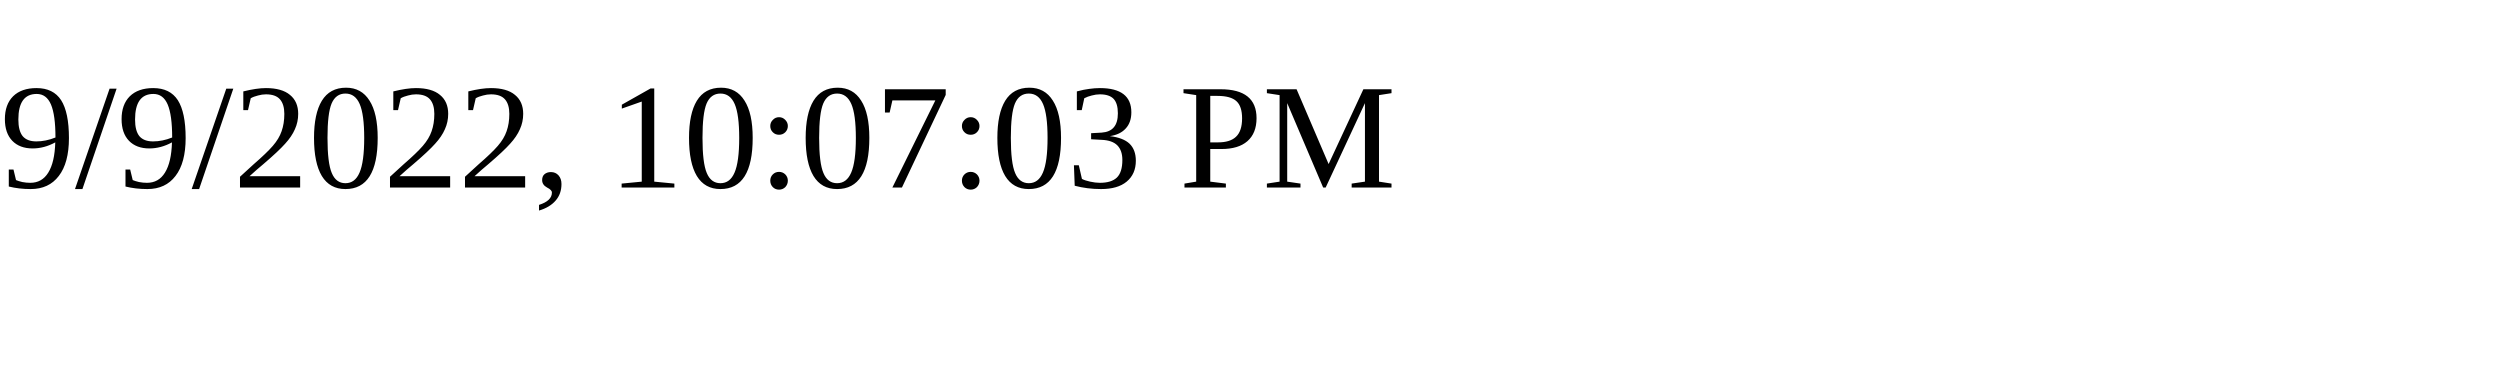
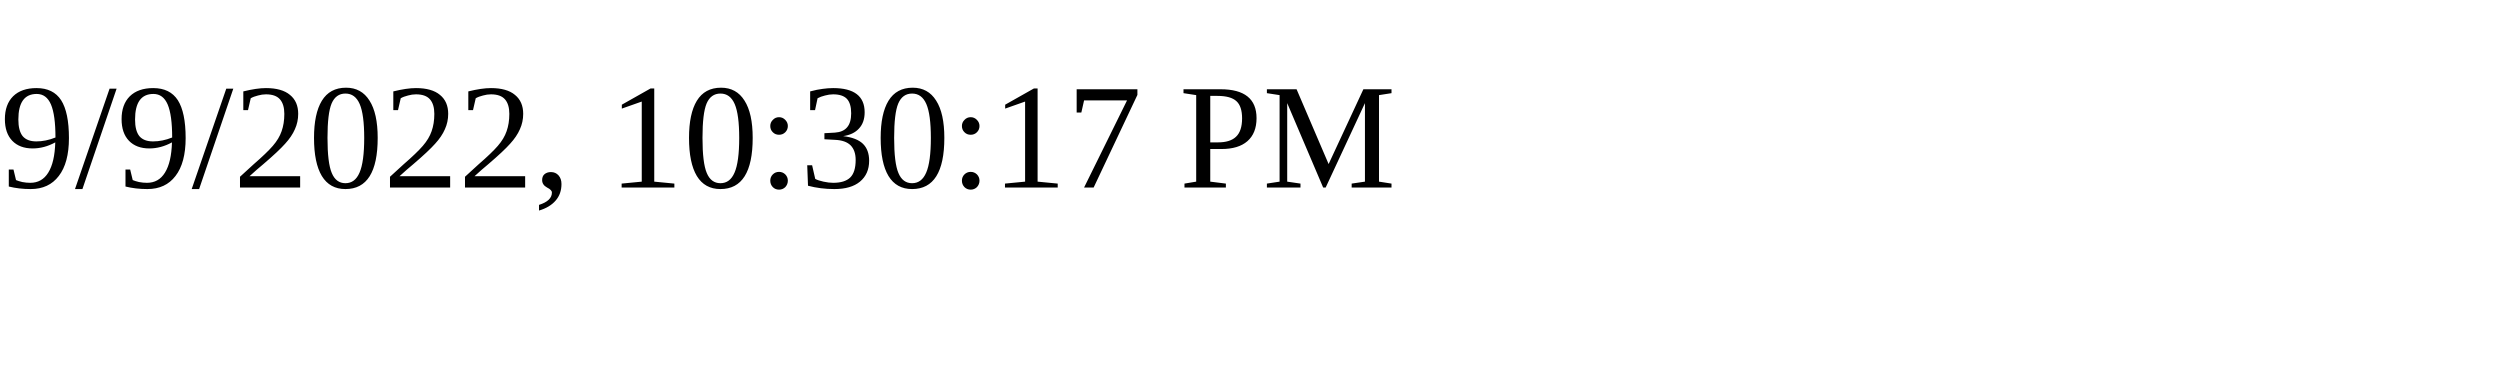
<svg xmlns="http://www.w3.org/2000/svg" height="30" width="200">
-   <text x="0" y="15">9/9/2022, 10:07:03 PM</text>
+   <text x="0" y="15">9/9/2022, 10:30:17 PM</text>
</svg>
